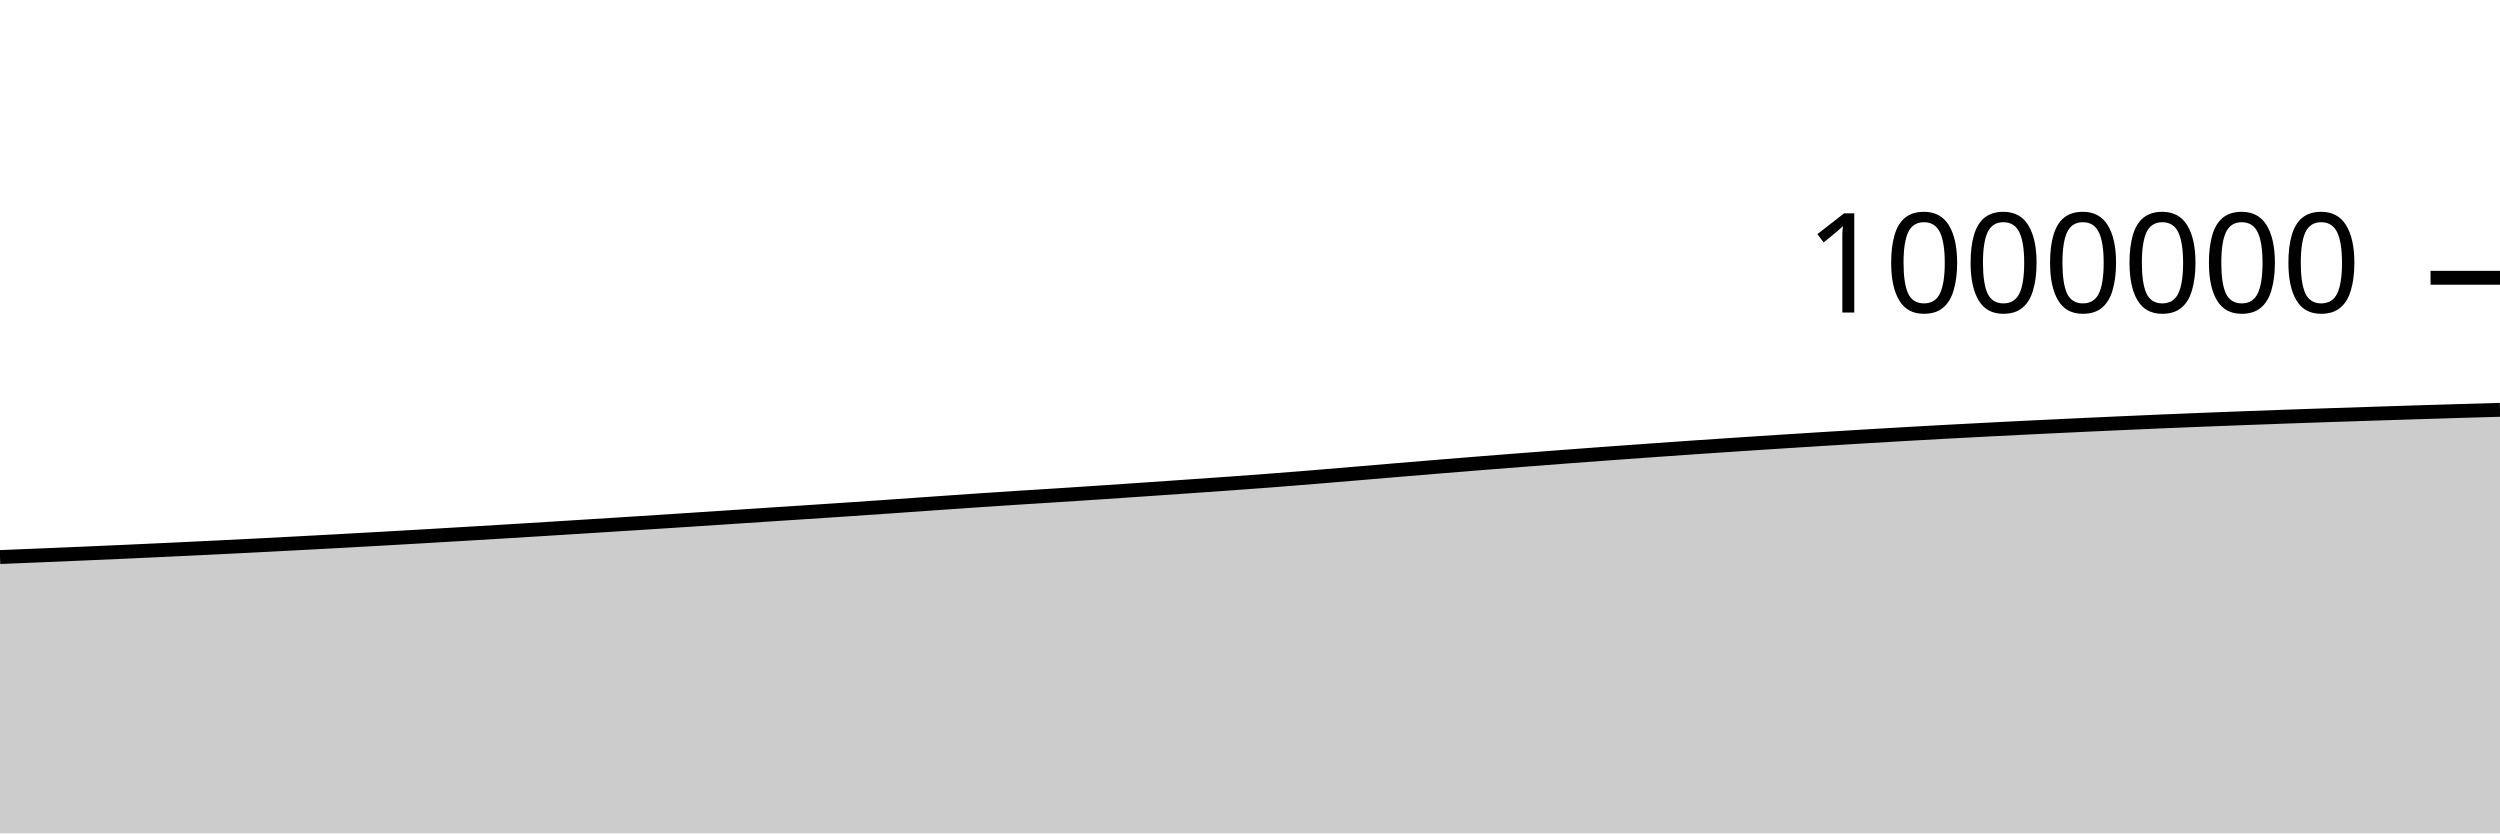
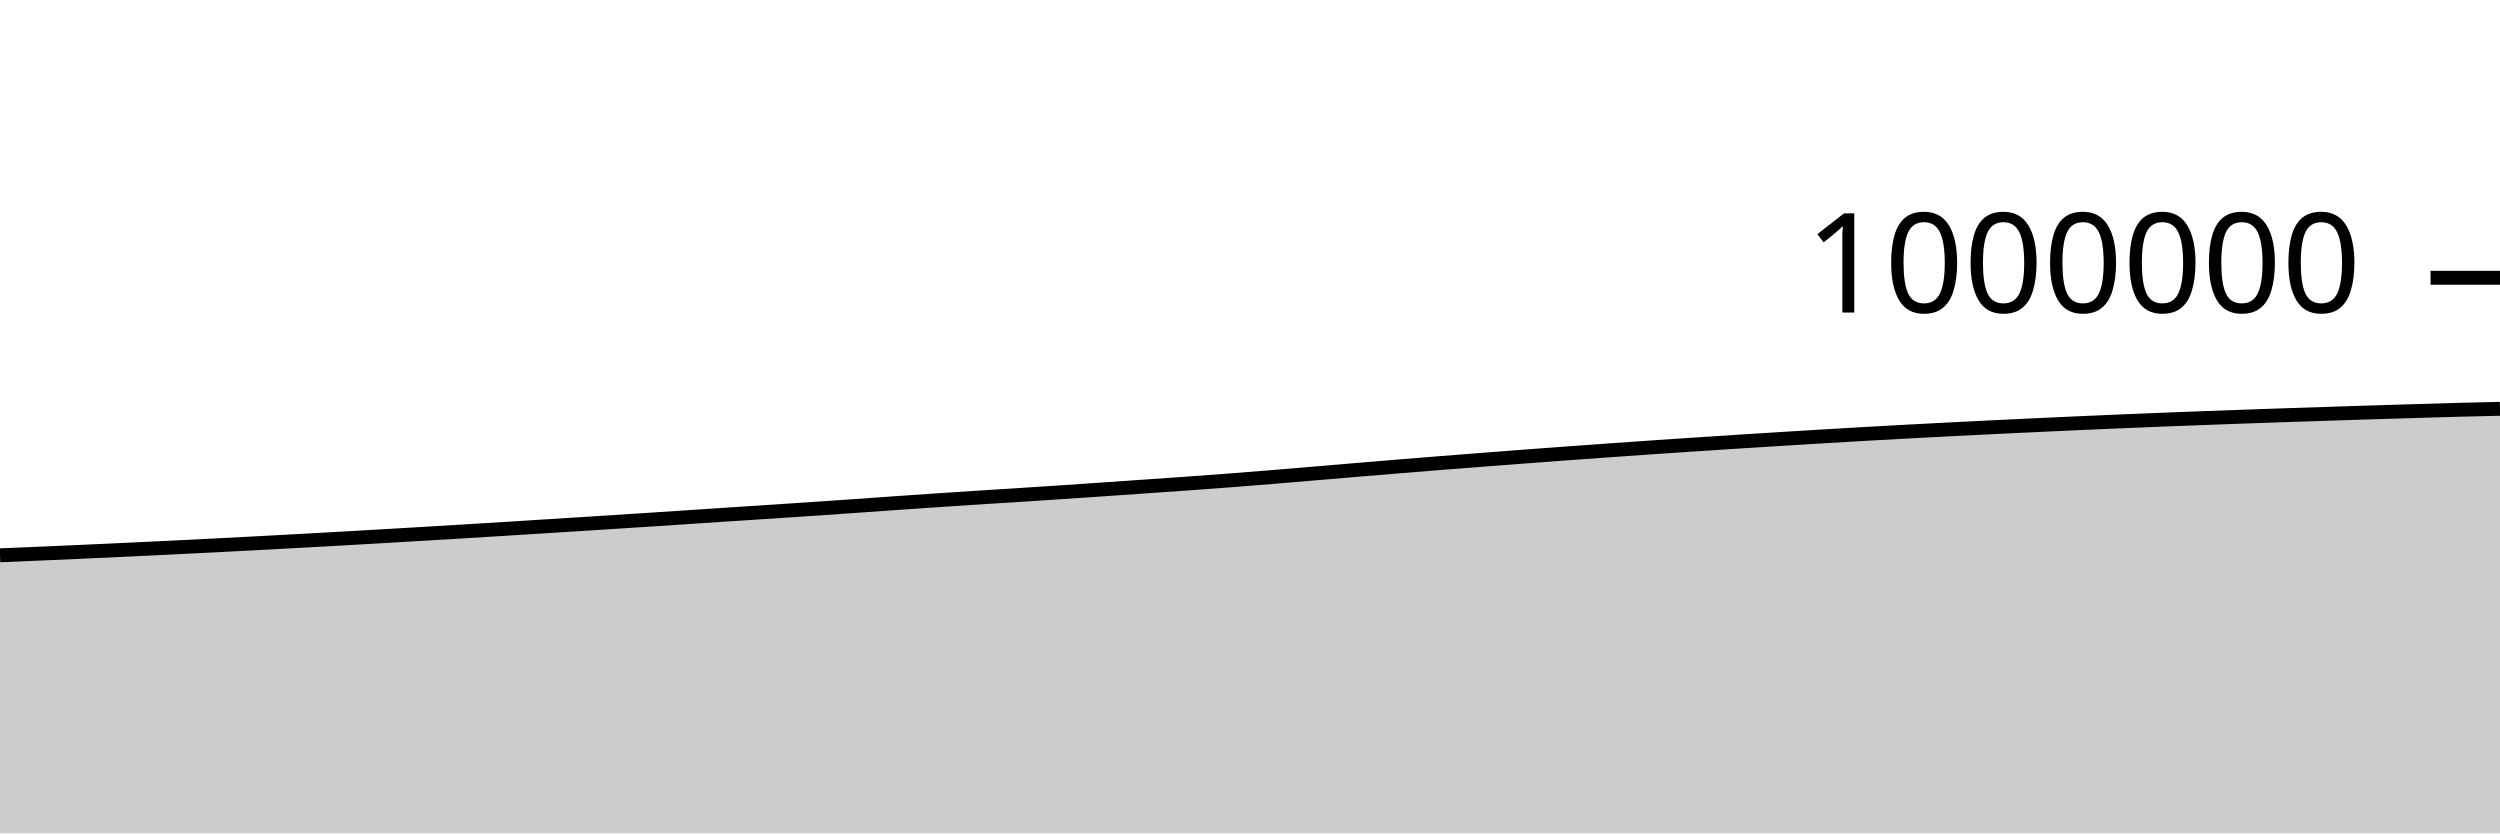
<svg xmlns="http://www.w3.org/2000/svg" viewBox="0 0 180 60">
  <g transform="translate(0,20)">
-     <path class="area" fill="rgba(0, 0, 0, 0.2)" d="M0,20.107C1.017,20.066,2.034,20.024,3.051,19.982C4.068,19.94,5.085,19.897,6.102,19.853C7.119,19.809,8.136,19.764,9.153,19.719C10.169,19.673,11.186,19.626,12.203,19.578C13.22,19.53,14.237,19.482,15.254,19.432C16.271,19.382,17.288,19.332,18.305,19.28C19.322,19.228,20.339,19.174,21.356,19.121C22.373,19.067,23.39,19.012,24.407,18.957C25.424,18.901,26.441,18.845,27.458,18.788C28.475,18.73,29.492,18.672,30.508,18.613C31.525,18.554,32.542,18.494,33.559,18.433C34.576,18.372,35.593,18.312,36.61,18.25C37.627,18.188,38.644,18.125,39.661,18.062C40.678,17.999,41.695,17.935,42.712,17.871C43.729,17.807,44.746,17.743,45.763,17.678C46.78,17.613,47.797,17.548,48.814,17.482C49.831,17.416,50.847,17.349,51.864,17.282C52.881,17.215,53.898,17.147,54.915,17.08C55.932,17.013,56.949,16.948,57.966,16.881C58.983,16.814,60,16.748,61.017,16.679C62.034,16.611,63.051,16.541,64.068,16.47C65.085,16.4,66.102,16.326,67.119,16.255C68.136,16.184,69.153,16.113,70.169,16.044C71.186,15.975,72.203,15.908,73.22,15.842C74.237,15.777,75.254,15.715,76.271,15.65C77.288,15.585,78.305,15.518,79.322,15.45C80.339,15.382,81.356,15.312,82.373,15.243C83.39,15.173,84.407,15.103,85.424,15.032C86.441,14.962,87.458,14.892,88.475,14.819C89.492,14.746,90.508,14.672,91.525,14.594C92.542,14.516,93.559,14.435,94.576,14.352C95.593,14.269,96.61,14.181,97.627,14.096C98.644,14.01,99.661,13.923,100.678,13.838C101.695,13.753,102.712,13.668,103.729,13.585C104.746,13.501,105.763,13.419,106.78,13.338C107.797,13.258,108.814,13.178,109.831,13.1C110.847,13.021,111.864,12.943,112.881,12.866C113.898,12.79,114.915,12.715,115.932,12.64C116.949,12.566,117.966,12.493,118.983,12.421C120,12.349,121.017,12.277,122.034,12.207C123.051,12.137,124.068,12.069,125.085,12.002C126.102,11.934,127.119,11.868,128.136,11.803C129.153,11.737,130.169,11.673,131.186,11.61C132.203,11.546,133.22,11.485,134.237,11.424C135.254,11.363,136.271,11.303,137.288,11.245C138.305,11.188,139.322,11.131,140.339,11.076C141.356,11.021,142.373,10.968,143.39,10.916C144.407,10.864,145.424,10.813,146.441,10.763C147.458,10.714,148.475,10.666,149.492,10.618C150.508,10.57,151.525,10.523,152.542,10.478C153.559,10.432,154.576,10.387,155.593,10.345C156.61,10.302,157.627,10.26,158.644,10.22C159.661,10.18,160.678,10.141,161.695,10.103C162.712,10.065,163.729,10.028,164.746,9.992C165.763,9.956,166.78,9.921,167.797,9.887C168.814,9.853,169.831,9.819,170.847,9.787C171.864,9.754,172.881,9.721,173.898,9.689C174.915,9.657,175.932,9.626,176.949,9.596C177.966,9.566,178.983,9.536,180,9.507L180,40C178.983,40,177.966,40,176.949,40C175.932,40,174.915,40,173.898,40C172.881,40,171.864,40,170.847,40C169.831,40,168.814,40,167.797,40C166.78,40,165.763,40,164.746,40C163.729,40,162.712,40,161.695,40C160.678,40,159.661,40,158.644,40C157.627,40,156.61,40,155.593,40C154.576,40,153.559,40,152.542,40C151.525,40,150.508,40,149.492,40C148.475,40,147.458,40,146.441,40C145.424,40,144.407,40,143.39,40C142.373,40,141.356,40,140.339,40C139.322,40,138.305,40,137.288,40C136.271,40,135.254,40,134.237,40C133.22,40,132.203,40,131.186,40C130.169,40,129.153,40,128.136,40C127.119,40,126.102,40,125.085,40C124.068,40,123.051,40,122.034,40C121.017,40,120,40,118.983,40C117.966,40,116.949,40,115.932,40C114.915,40,113.898,40,112.881,40C111.864,40,110.847,40,109.831,40C108.814,40,107.797,40,106.78,40C105.763,40,104.746,40,103.729,40C102.712,40,101.695,40,100.678,40C99.661,40,98.644,40,97.627,40C96.61,40,95.593,40,94.576,40C93.559,40,92.542,40,91.525,40C90.508,40,89.492,40,88.475,40C87.458,40,86.441,40,85.424,40C84.407,40,83.39,40,82.373,40C81.356,40,80.339,40,79.322,40C78.305,40,77.288,40,76.271,40C75.254,40,74.237,40,73.22,40C72.203,40,71.186,40,70.169,40C69.153,40,68.136,40,67.119,40C66.102,40,65.085,40,64.068,40C63.051,40,62.034,40,61.017,40C60,40,58.983,40,57.966,40C56.949,40,55.932,40,54.915,40C53.898,40,52.881,40,51.864,40C50.847,40,49.831,40,48.814,40C47.797,40,46.78,40,45.763,40C44.746,40,43.729,40,42.712,40C41.695,40,40.678,40,39.661,40C38.644,40,37.627,40,36.61,40C35.593,40,34.576,40,33.559,40C32.542,40,31.525,40,30.508,40C29.492,40,28.475,40,27.458,40C26.441,40,25.424,40,24.407,40C23.39,40,22.373,40,21.356,40C20.339,40,19.322,40,18.305,40C17.288,40,16.271,40,15.254,40C14.237,40,13.22,40,12.203,40C11.186,40,10.169,40,9.153,40C8.136,40,7.119,40,6.102,40C5.085,40,4.068,40,3.051,40C2.034,40,1.017,40,0,40Z" />
-     <path class="line" stroke="black" fill="none" d="M0,20.107C1.017,20.066,2.034,20.024,3.051,19.982C4.068,19.94,5.085,19.897,6.102,19.853C7.119,19.809,8.136,19.764,9.153,19.719C10.169,19.673,11.186,19.626,12.203,19.578C13.22,19.53,14.237,19.482,15.254,19.432C16.271,19.382,17.288,19.332,18.305,19.28C19.322,19.228,20.339,19.174,21.356,19.121C22.373,19.067,23.39,19.012,24.407,18.957C25.424,18.901,26.441,18.845,27.458,18.788C28.475,18.73,29.492,18.672,30.508,18.613C31.525,18.554,32.542,18.494,33.559,18.433C34.576,18.372,35.593,18.312,36.61,18.25C37.627,18.188,38.644,18.125,39.661,18.062C40.678,17.999,41.695,17.935,42.712,17.871C43.729,17.807,44.746,17.743,45.763,17.678C46.78,17.613,47.797,17.548,48.814,17.482C49.831,17.416,50.847,17.349,51.864,17.282C52.881,17.215,53.898,17.147,54.915,17.08C55.932,17.013,56.949,16.948,57.966,16.881C58.983,16.814,60,16.748,61.017,16.679C62.034,16.611,63.051,16.541,64.068,16.47C65.085,16.4,66.102,16.326,67.119,16.255C68.136,16.184,69.153,16.113,70.169,16.044C71.186,15.975,72.203,15.908,73.22,15.842C74.237,15.777,75.254,15.715,76.271,15.65C77.288,15.585,78.305,15.518,79.322,15.45C80.339,15.382,81.356,15.312,82.373,15.243C83.39,15.173,84.407,15.103,85.424,15.032C86.441,14.962,87.458,14.892,88.475,14.819C89.492,14.746,90.508,14.672,91.525,14.594C92.542,14.516,93.559,14.435,94.576,14.352C95.593,14.269,96.61,14.181,97.627,14.096C98.644,14.01,99.661,13.923,100.678,13.838C101.695,13.753,102.712,13.668,103.729,13.585C104.746,13.501,105.763,13.419,106.78,13.338C107.797,13.258,108.814,13.178,109.831,13.1C110.847,13.021,111.864,12.943,112.881,12.866C113.898,12.79,114.915,12.715,115.932,12.64C116.949,12.566,117.966,12.493,118.983,12.421C120,12.349,121.017,12.277,122.034,12.207C123.051,12.137,124.068,12.069,125.085,12.002C126.102,11.934,127.119,11.868,128.136,11.803C129.153,11.737,130.169,11.673,131.186,11.61C132.203,11.546,133.22,11.485,134.237,11.424C135.254,11.363,136.271,11.303,137.288,11.245C138.305,11.188,139.322,11.131,140.339,11.076C141.356,11.021,142.373,10.968,143.39,10.916C144.407,10.864,145.424,10.813,146.441,10.763C147.458,10.714,148.475,10.666,149.492,10.618C150.508,10.57,151.525,10.523,152.542,10.478C153.559,10.432,154.576,10.387,155.593,10.345C156.61,10.302,157.627,10.26,158.644,10.22C159.661,10.18,160.678,10.141,161.695,10.103C162.712,10.065,163.729,10.028,164.746,9.992C165.763,9.956,166.78,9.921,167.797,9.887C168.814,9.853,169.831,9.819,170.847,9.787C171.864,9.754,172.881,9.721,173.898,9.689C174.915,9.657,175.932,9.626,176.949,9.596C177.966,9.566,178.983,9.536,180,9.507" />
+     <path class="area" fill="rgba(0, 0, 0, 0.2)" d="M0,19.982C1.017,19.939,2.034,19.897,3.051,19.853C4.068,19.809,5.085,19.764,6.102,19.719C7.119,19.673,8.136,19.626,9.153,19.578C10.169,19.53,11.186,19.482,12.203,19.432C13.22,19.382,14.237,19.332,15.254,19.28C16.271,19.228,17.288,19.174,18.305,19.121C19.322,19.067,20.339,19.012,21.356,18.957C22.373,18.901,23.39,18.845,24.407,18.788C25.424,18.73,26.441,18.672,27.458,18.613C28.475,18.554,29.492,18.494,30.508,18.433C31.525,18.372,32.542,18.312,33.559,18.25C34.576,18.188,35.593,18.125,36.61,18.062C37.627,17.999,38.644,17.935,39.661,17.871C40.678,17.807,41.695,17.743,42.712,17.678C43.729,17.613,44.746,17.548,45.763,17.482C46.78,17.416,47.797,17.349,48.814,17.282C49.831,17.215,50.847,17.147,51.864,17.08C52.881,17.013,53.898,16.948,54.915,16.881C55.932,16.814,56.949,16.748,57.966,16.679C58.983,16.611,60,16.541,61.017,16.47C62.034,16.4,63.051,16.326,64.068,16.255C65.085,16.184,66.102,16.112,67.119,16.044C68.136,15.975,69.153,15.908,70.169,15.842C71.186,15.777,72.203,15.715,73.22,15.65C74.237,15.585,75.254,15.518,76.271,15.45C77.288,15.382,78.305,15.312,79.322,15.243C80.339,15.173,81.356,15.103,82.373,15.032C83.39,14.962,84.407,14.892,85.424,14.819C86.441,14.746,87.458,14.672,88.475,14.594C89.492,14.516,90.508,14.435,91.525,14.352C92.542,14.269,93.559,14.181,94.576,14.096C95.593,14.01,96.61,13.923,97.627,13.838C98.644,13.753,99.661,13.668,100.678,13.585C101.695,13.501,102.712,13.419,103.729,13.338C104.746,13.258,105.763,13.178,106.78,13.1C107.797,13.021,108.814,12.943,109.831,12.866C110.847,12.79,111.864,12.715,112.881,12.64C113.898,12.566,114.915,12.493,115.932,12.421C116.949,12.349,117.966,12.277,118.983,12.207C120,12.137,121.017,12.069,122.034,12.002C123.051,11.934,124.068,11.868,125.085,11.803C126.102,11.737,127.119,11.673,128.136,11.61C129.153,11.546,130.169,11.485,131.186,11.424C132.203,11.363,133.22,11.303,134.237,11.245C135.254,11.188,136.271,11.131,137.288,11.076C138.305,11.021,139.322,10.968,140.339,10.916C141.356,10.864,142.373,10.813,143.39,10.763C144.407,10.714,145.424,10.666,146.441,10.618C147.458,10.57,148.475,10.523,149.492,10.478C150.508,10.432,151.525,10.387,152.542,10.345C153.559,10.302,154.576,10.26,155.593,10.22C156.61,10.18,157.627,10.141,158.644,10.103C159.661,10.065,160.678,10.028,161.695,9.992C162.712,9.956,163.729,9.921,164.746,9.887C165.763,9.853,166.78,9.819,167.797,9.787C168.814,9.754,169.831,9.721,170.847,9.689C171.864,9.657,172.881,9.626,173.898,9.596C174.915,9.566,175.932,9.534,176.949,9.507C177.966,9.48,178.983,9.458,180,9.435L180,40C178.983,40,177.966,40,176.949,40C175.932,40,174.915,40,173.898,40C172.881,40,171.864,40,170.847,40C169.831,40,168.814,40,167.797,40C166.78,40,165.763,40,164.746,40C163.729,40,162.712,40,161.695,40C160.678,40,159.661,40,158.644,40C157.627,40,156.61,40,155.593,40C154.576,40,153.559,40,152.542,40C151.525,40,150.508,40,149.492,40C148.475,40,147.458,40,146.441,40C145.424,40,144.407,40,143.39,40C142.373,40,141.356,40,140.339,40C139.322,40,138.305,40,137.288,40C136.271,40,135.254,40,134.237,40C133.22,40,132.203,40,131.186,40C130.169,40,129.153,40,128.136,40C127.119,40,126.102,40,125.085,40C124.068,40,123.051,40,122.034,40C121.017,40,120,40,118.983,40C117.966,40,116.949,40,115.932,40C114.915,40,113.898,40,112.881,40C111.864,40,110.847,40,109.831,40C108.814,40,107.797,40,106.78,40C105.763,40,104.746,40,103.729,40C102.712,40,101.695,40,100.678,40C99.661,40,98.644,40,97.627,40C96.61,40,95.593,40,94.576,40C93.559,40,92.542,40,91.525,40C90.508,40,89.492,40,88.475,40C87.458,40,86.441,40,85.424,40C84.407,40,83.39,40,82.373,40C81.356,40,80.339,40,79.322,40C78.305,40,77.288,40,76.271,40C75.254,40,74.237,40,73.22,40C72.203,40,71.186,40,70.169,40C69.153,40,68.136,40,67.119,40C66.102,40,65.085,40,64.068,40C63.051,40,62.034,40,61.017,40C60,40,58.983,40,57.966,40C56.949,40,55.932,40,54.915,40C53.898,40,52.881,40,51.864,40C50.847,40,49.831,40,48.814,40C47.797,40,46.78,40,45.763,40C44.746,40,43.729,40,42.712,40C41.695,40,40.678,40,39.661,40C38.644,40,37.627,40,36.61,40C35.593,40,34.576,40,33.559,40C32.542,40,31.525,40,30.508,40C29.492,40,28.475,40,27.458,40C26.441,40,25.424,40,24.407,40C23.39,40,22.373,40,21.356,40C20.339,40,19.322,40,18.305,40C17.288,40,16.271,40,15.254,40C14.237,40,13.22,40,12.203,40C11.186,40,10.169,40,9.153,40C8.136,40,7.119,40,6.102,40C5.085,40,4.068,40,3.051,40C2.034,40,1.017,40,0,40Z" />
+     <path class="line" stroke="black" fill="none" d="M0,19.982C1.017,19.939,2.034,19.897,3.051,19.853C4.068,19.809,5.085,19.764,6.102,19.719C7.119,19.673,8.136,19.626,9.153,19.578C10.169,19.53,11.186,19.482,12.203,19.432C13.22,19.382,14.237,19.332,15.254,19.28C16.271,19.228,17.288,19.174,18.305,19.121C19.322,19.067,20.339,19.012,21.356,18.957C22.373,18.901,23.39,18.845,24.407,18.788C25.424,18.73,26.441,18.672,27.458,18.613C28.475,18.554,29.492,18.494,30.508,18.433C31.525,18.372,32.542,18.312,33.559,18.25C34.576,18.188,35.593,18.125,36.61,18.062C37.627,17.999,38.644,17.935,39.661,17.871C40.678,17.807,41.695,17.743,42.712,17.678C43.729,17.613,44.746,17.548,45.763,17.482C46.78,17.416,47.797,17.349,48.814,17.282C49.831,17.215,50.847,17.147,51.864,17.08C52.881,17.013,53.898,16.948,54.915,16.881C55.932,16.814,56.949,16.748,57.966,16.679C58.983,16.611,60,16.541,61.017,16.47C62.034,16.4,63.051,16.326,64.068,16.255C65.085,16.184,66.102,16.112,67.119,16.044C68.136,15.975,69.153,15.908,70.169,15.842C71.186,15.777,72.203,15.715,73.22,15.65C74.237,15.585,75.254,15.518,76.271,15.45C77.288,15.382,78.305,15.312,79.322,15.243C80.339,15.173,81.356,15.103,82.373,15.032C83.39,14.962,84.407,14.892,85.424,14.819C86.441,14.746,87.458,14.672,88.475,14.594C89.492,14.516,90.508,14.435,91.525,14.352C92.542,14.269,93.559,14.181,94.576,14.096C95.593,14.01,96.61,13.923,97.627,13.838C98.644,13.753,99.661,13.668,100.678,13.585C101.695,13.501,102.712,13.419,103.729,13.338C104.746,13.258,105.763,13.178,106.78,13.1C107.797,13.021,108.814,12.943,109.831,12.866C110.847,12.79,111.864,12.715,112.881,12.64C113.898,12.566,114.915,12.493,115.932,12.421C116.949,12.349,117.966,12.277,118.983,12.207C120,12.137,121.017,12.069,122.034,12.002C123.051,11.934,124.068,11.868,125.085,11.803C126.102,11.737,127.119,11.673,128.136,11.61C129.153,11.546,130.169,11.485,131.186,11.424C132.203,11.363,133.22,11.303,134.237,11.245C135.254,11.188,136.271,11.131,137.288,11.076C138.305,11.021,139.322,10.968,140.339,10.916C141.356,10.864,142.373,10.813,143.39,10.763C144.407,10.714,145.424,10.666,146.441,10.618C147.458,10.57,148.475,10.523,149.492,10.478C150.508,10.432,151.525,10.387,152.542,10.345C153.559,10.302,154.576,10.26,155.593,10.22C156.61,10.18,157.627,10.141,158.644,10.103C159.661,10.065,160.678,10.028,161.695,9.992C162.712,9.956,163.729,9.921,164.746,9.887C165.763,9.853,166.78,9.819,167.797,9.787C168.814,9.754,169.831,9.721,170.847,9.689C171.864,9.657,172.881,9.626,173.898,9.596C174.915,9.566,175.932,9.534,176.949,9.507C177.966,9.48,178.983,9.458,180,9.435" />
    <path class="axis-ceiling" stroke-width="1" stroke="black" fill="none" d="M175,0L180,0" />
    <text class="axis-ceiling-label" font-family="sans-serif" text-anchor="end" font-size="10px" x="170" y="2.5">1000000</text>
  </g>
</svg>
